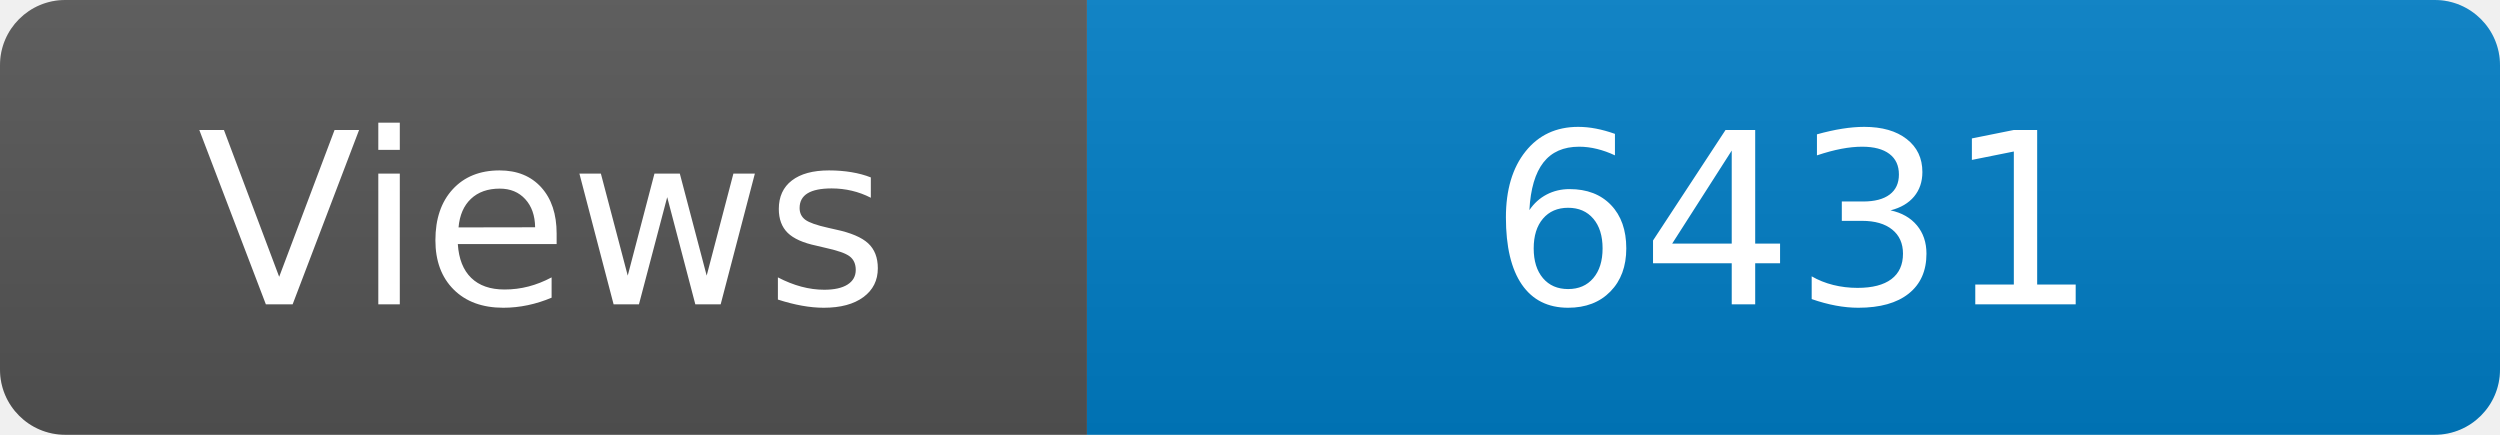
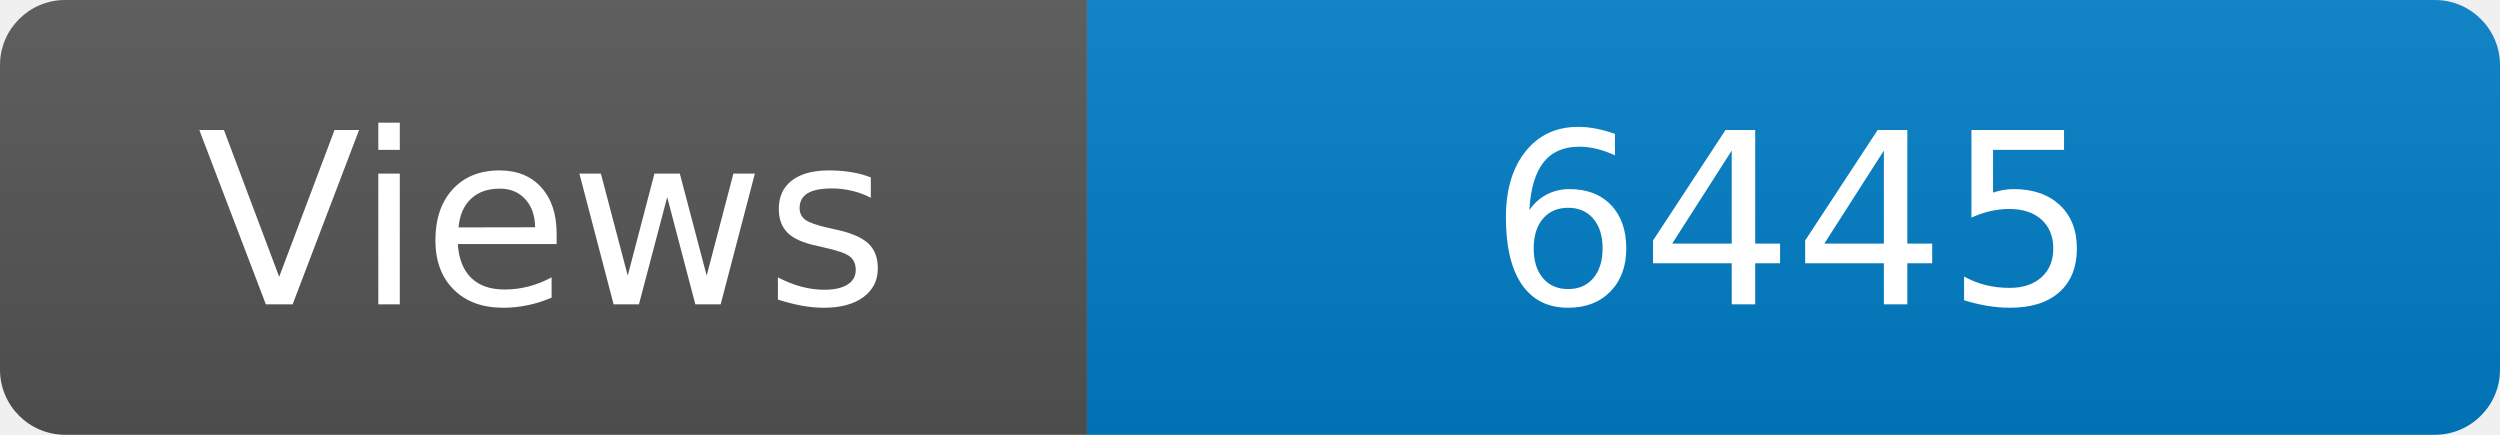
<svg xmlns="http://www.w3.org/2000/svg" width="115" height="20" role="img" aria-label="Maintained?: yes">
  <linearGradient id="s" x2="0" y2="100%">
    <stop offset="0" stop-color="#bbb" stop-opacity=".1" />
    <stop offset="1" stop-opacity=".1" />
  </linearGradient>
  <clipPath id="r">
    <rect width="115" height="20" rx="3" fill="#fff" />
  </clipPath>
  <g clip-path="url(#r)">
    <rect width="50" height="20" fill="#555" />
    <rect x="50" width="160" height="20" fill="#007ec6" />
    <rect width="115" height="20" fill="url(#s)" />
  </g>
  <g fill="#fff" text-anchor="middle" font-family="Verdana,Geneva,DejaVu Sans,sans-serif" font-size="110">
    <text x="250" y="140" transform="scale(.1)" fill="#fff">Views</text>
-     <text x="825" y="140" transform="scale(.1)" fill="#fff">6431</text>
+     <text x="825" y="140" transform="scale(.1)" fill="#fff">6445</text>
  </g>
</svg>
